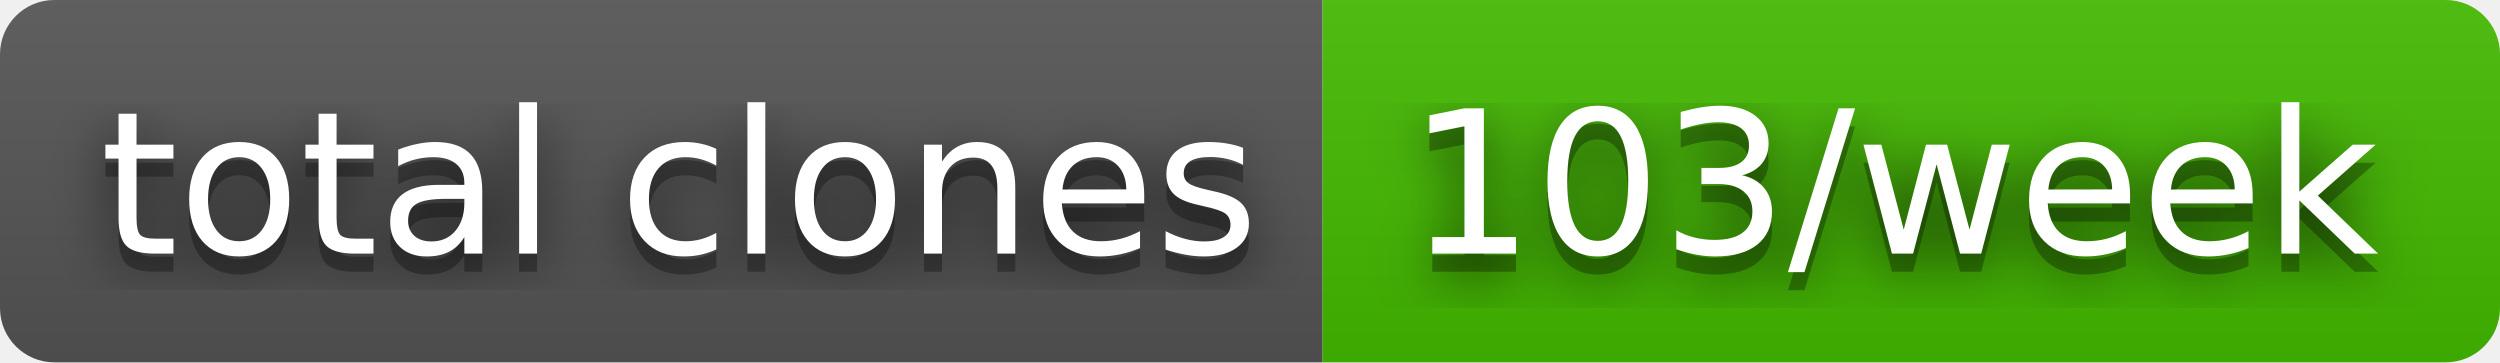
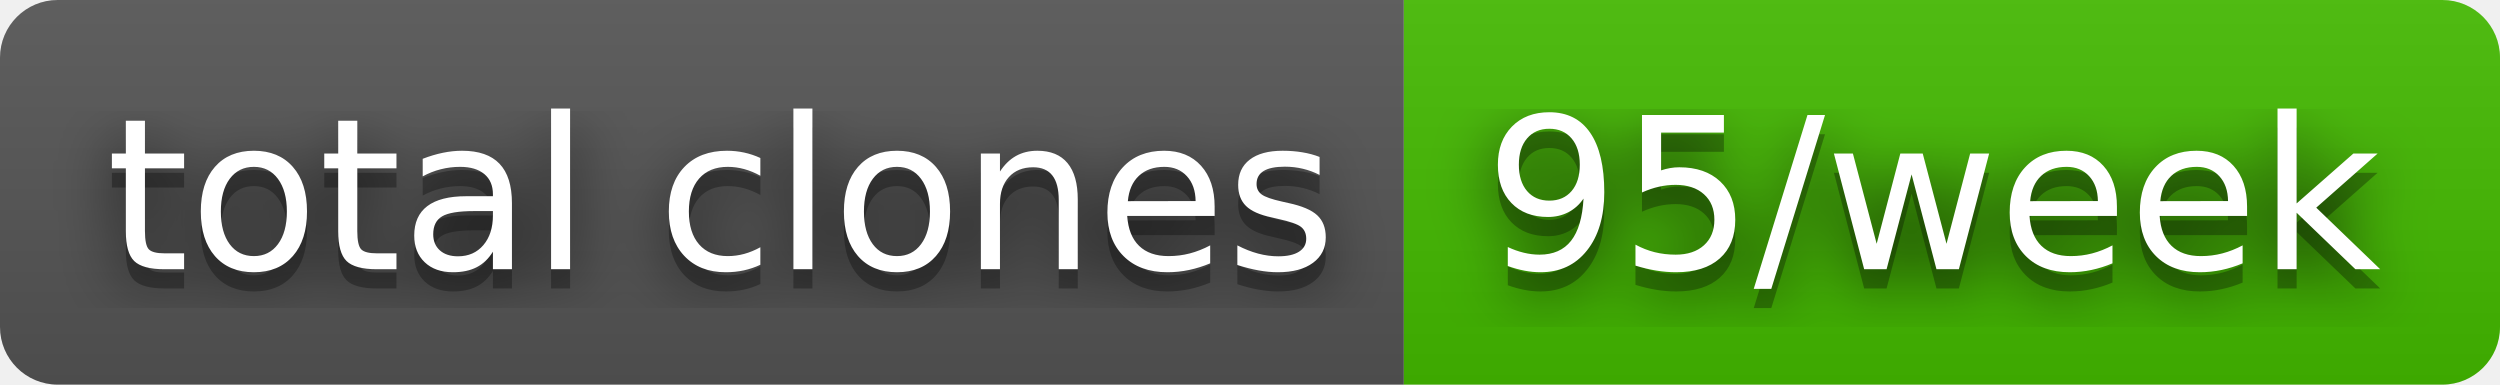
- <svg xmlns="http://www.w3.org/2000/svg" width="138" height="20" role="img" aria-label="total clones: 103/week">
+ <svg xmlns="http://www.w3.org/2000/svg" width="130" height="20" role="img" aria-label="total clones: 95/week">
  <filter id="blur">
    <feGaussianBlur stdDeviation="16" />
  </filter>
  <linearGradient id="s" x2="0" y2="100%">
    <stop offset="0" stop-color="#bbb" stop-opacity=".1" />
    <stop offset="1" stop-opacity=".1" />
  </linearGradient>
  <clipPath id="r">
-     <rect width="138" height="20" rx="3" />
+     <rect width="130" height="20" rx="3" />
  </clipPath>
  <g clip-path="url(#r)">
    <rect width="73" height="20" fill="#555" />
-     <rect x="73" width="65" height="20" fill="#4b0" />
-     <rect width="138" height="20" fill="url(#s)" />
+     <rect x="73" width="57" height="20" fill="#4b0" />
+     <rect width="130" height="20" fill="url(#s)" />
  </g>
  <g fill="#fff" text-anchor="middle" font-family="Verdana,Geneva,DejaVu Sans,sans-serif" text-rendering="geometricPrecision" font-size="110">
    <g transform="scale(.1)">
      <g aria-hidden="true" fill="#010101">
        <text x="375" y="150" fill-opacity=".8" filter="url(#blur)" textLength="630">total clones</text>
        <text x="375" y="150" fill-opacity=".3" textLength="630">total clones</text>
      </g>
      <text x="375" y="140" textLength="630">total clones</text>
    </g>
    <g transform="scale(.1)">
      <g aria-hidden="true" fill="#010101">
-         <text x="1045" y="150" fill-opacity=".8" filter="url(#blur)" textLength="550">103/week</text>
-         <text x="1045" y="150" fill-opacity=".3" textLength="550">103/week</text>
+         <text x="1005" y="150" fill-opacity=".8" filter="url(#blur)" textLength="470">95/week</text>
+         <text x="1005" y="150" fill-opacity=".3" textLength="470">95/week</text>
      </g>
-       <text x="1045" y="140" textLength="550">103/week</text>
+       <text x="1005" y="140" textLength="470">95/week</text>
    </g>
  </g>
</svg>
